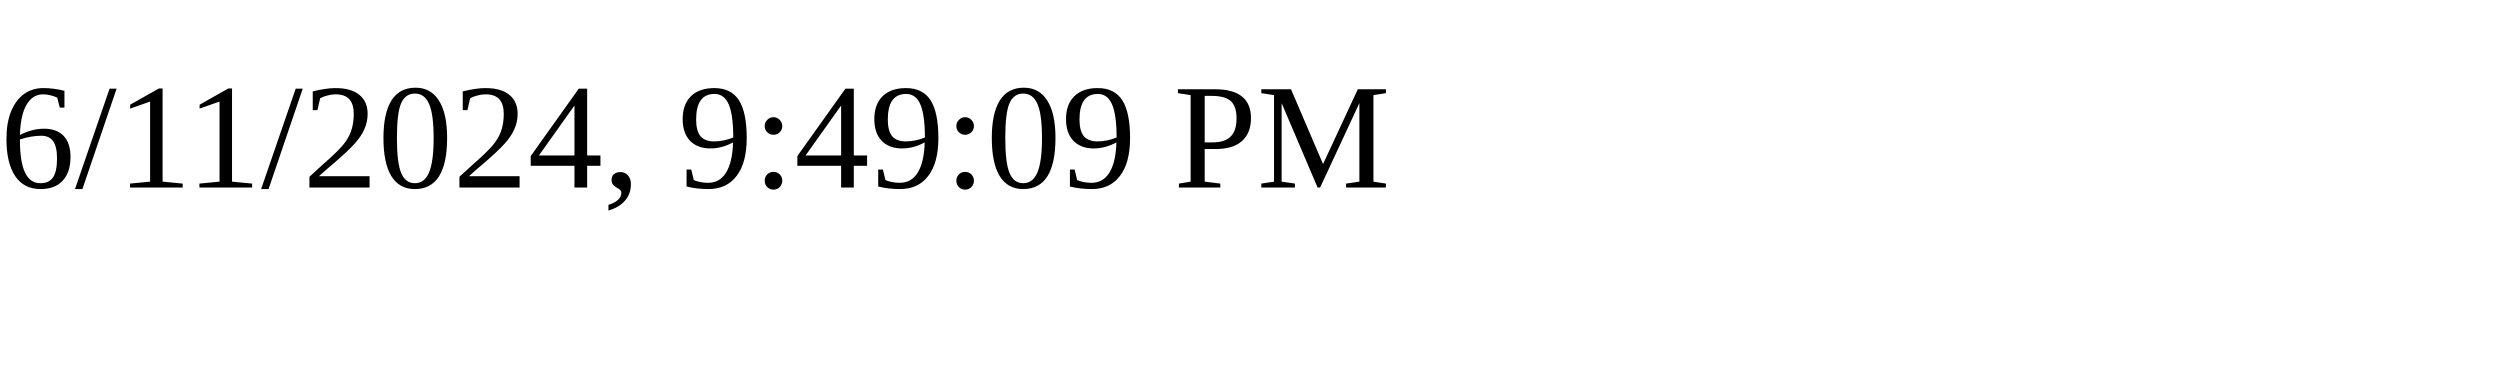
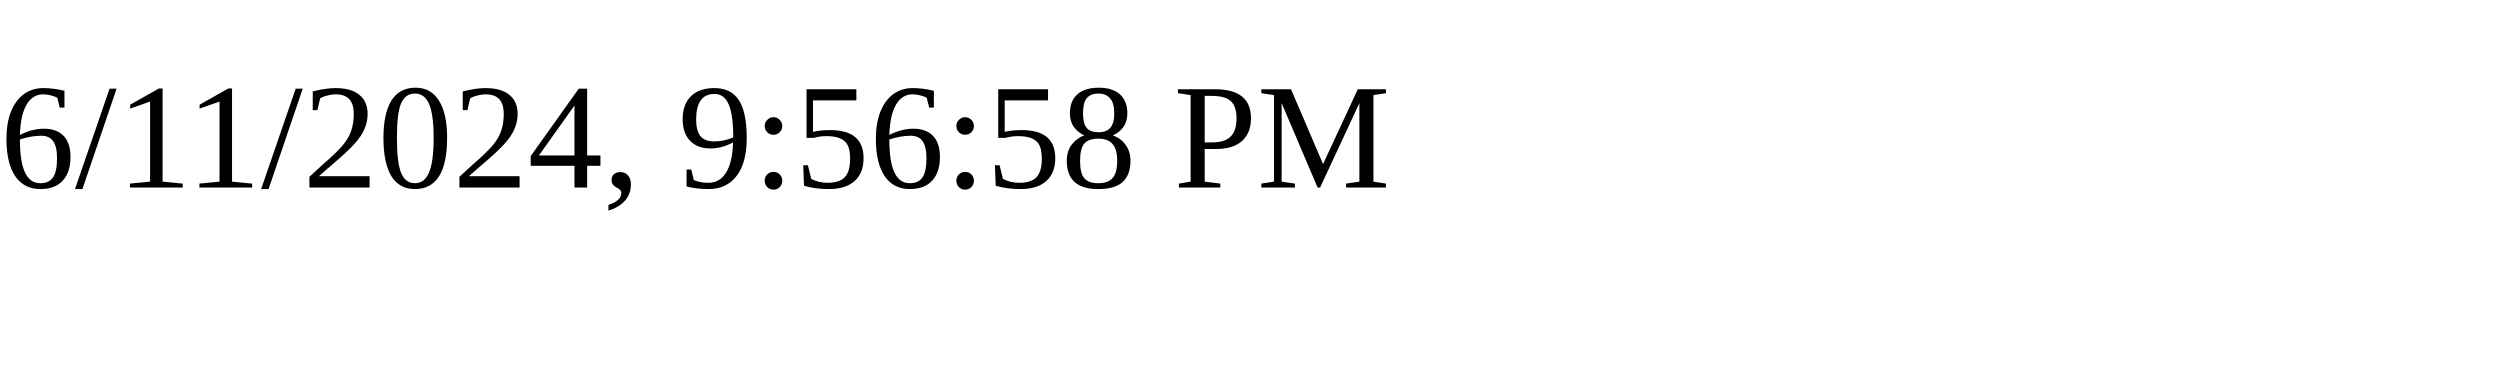
<svg xmlns="http://www.w3.org/2000/svg" height="30" width="200">
-   <text x="0" y="15">6/11/2024, 9:49:09 PM</text>
+   <text x="0" y="15">6/11/2024, 9:56:58 PM</text>
</svg>
